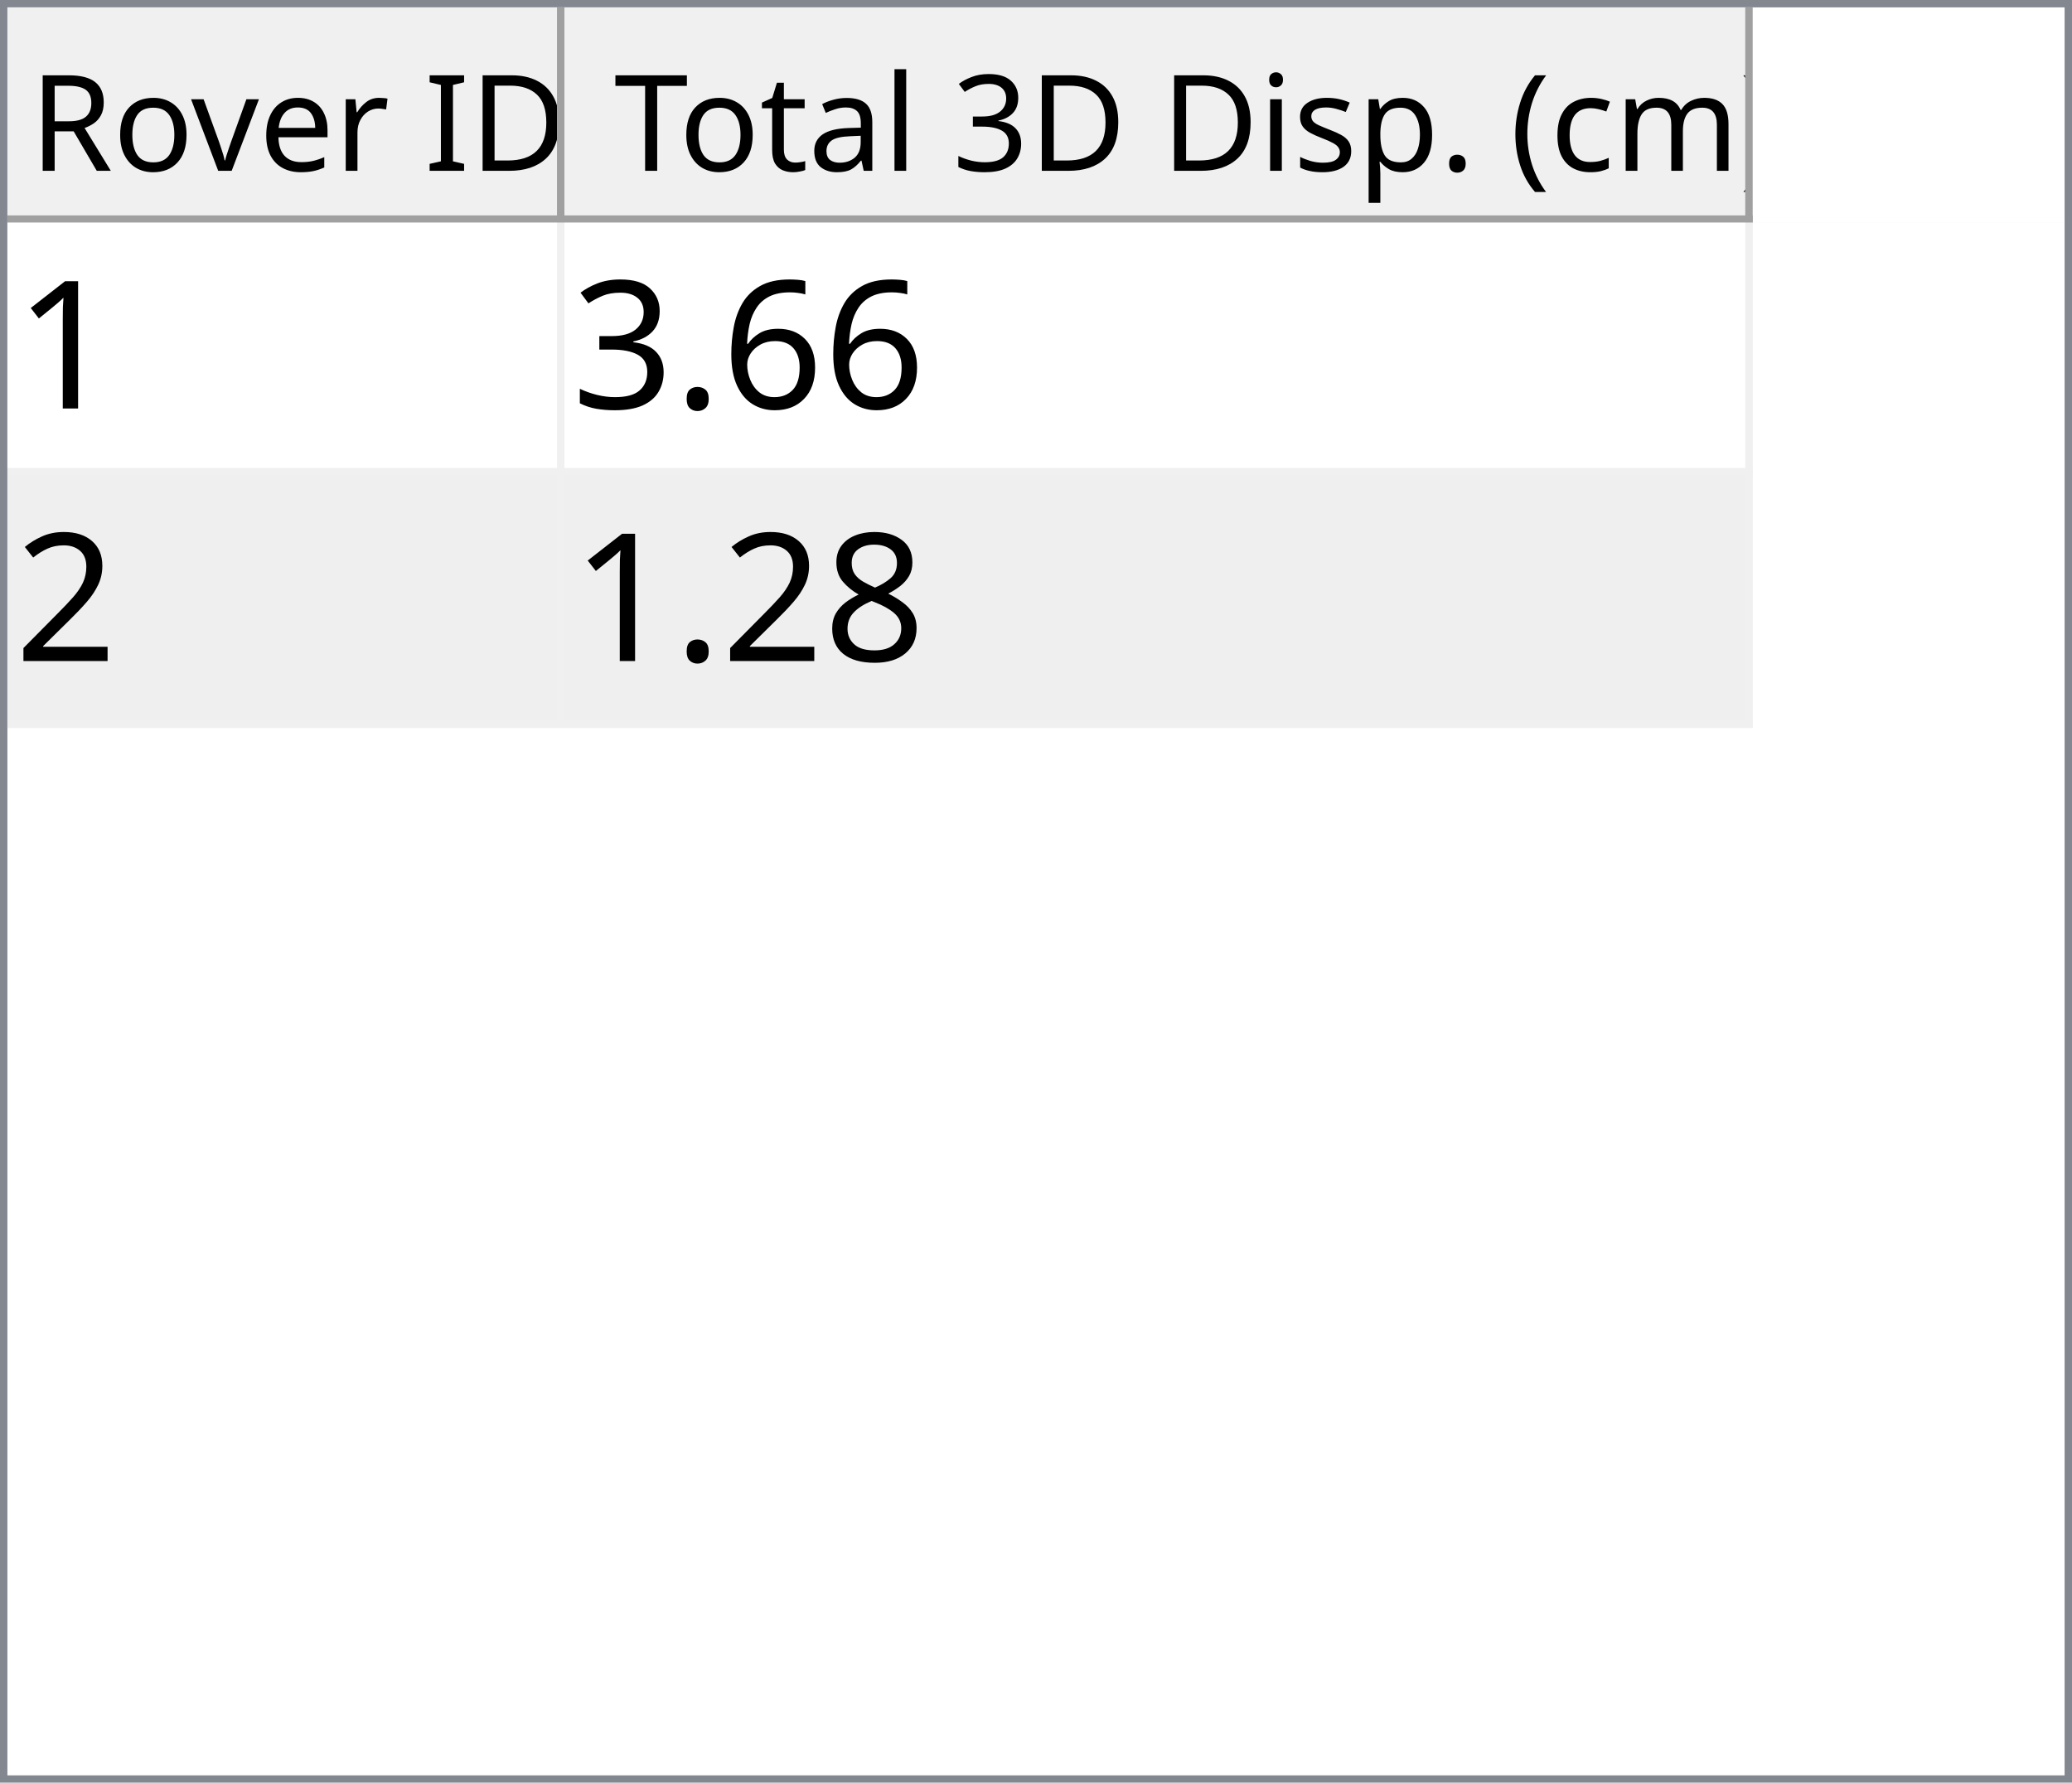
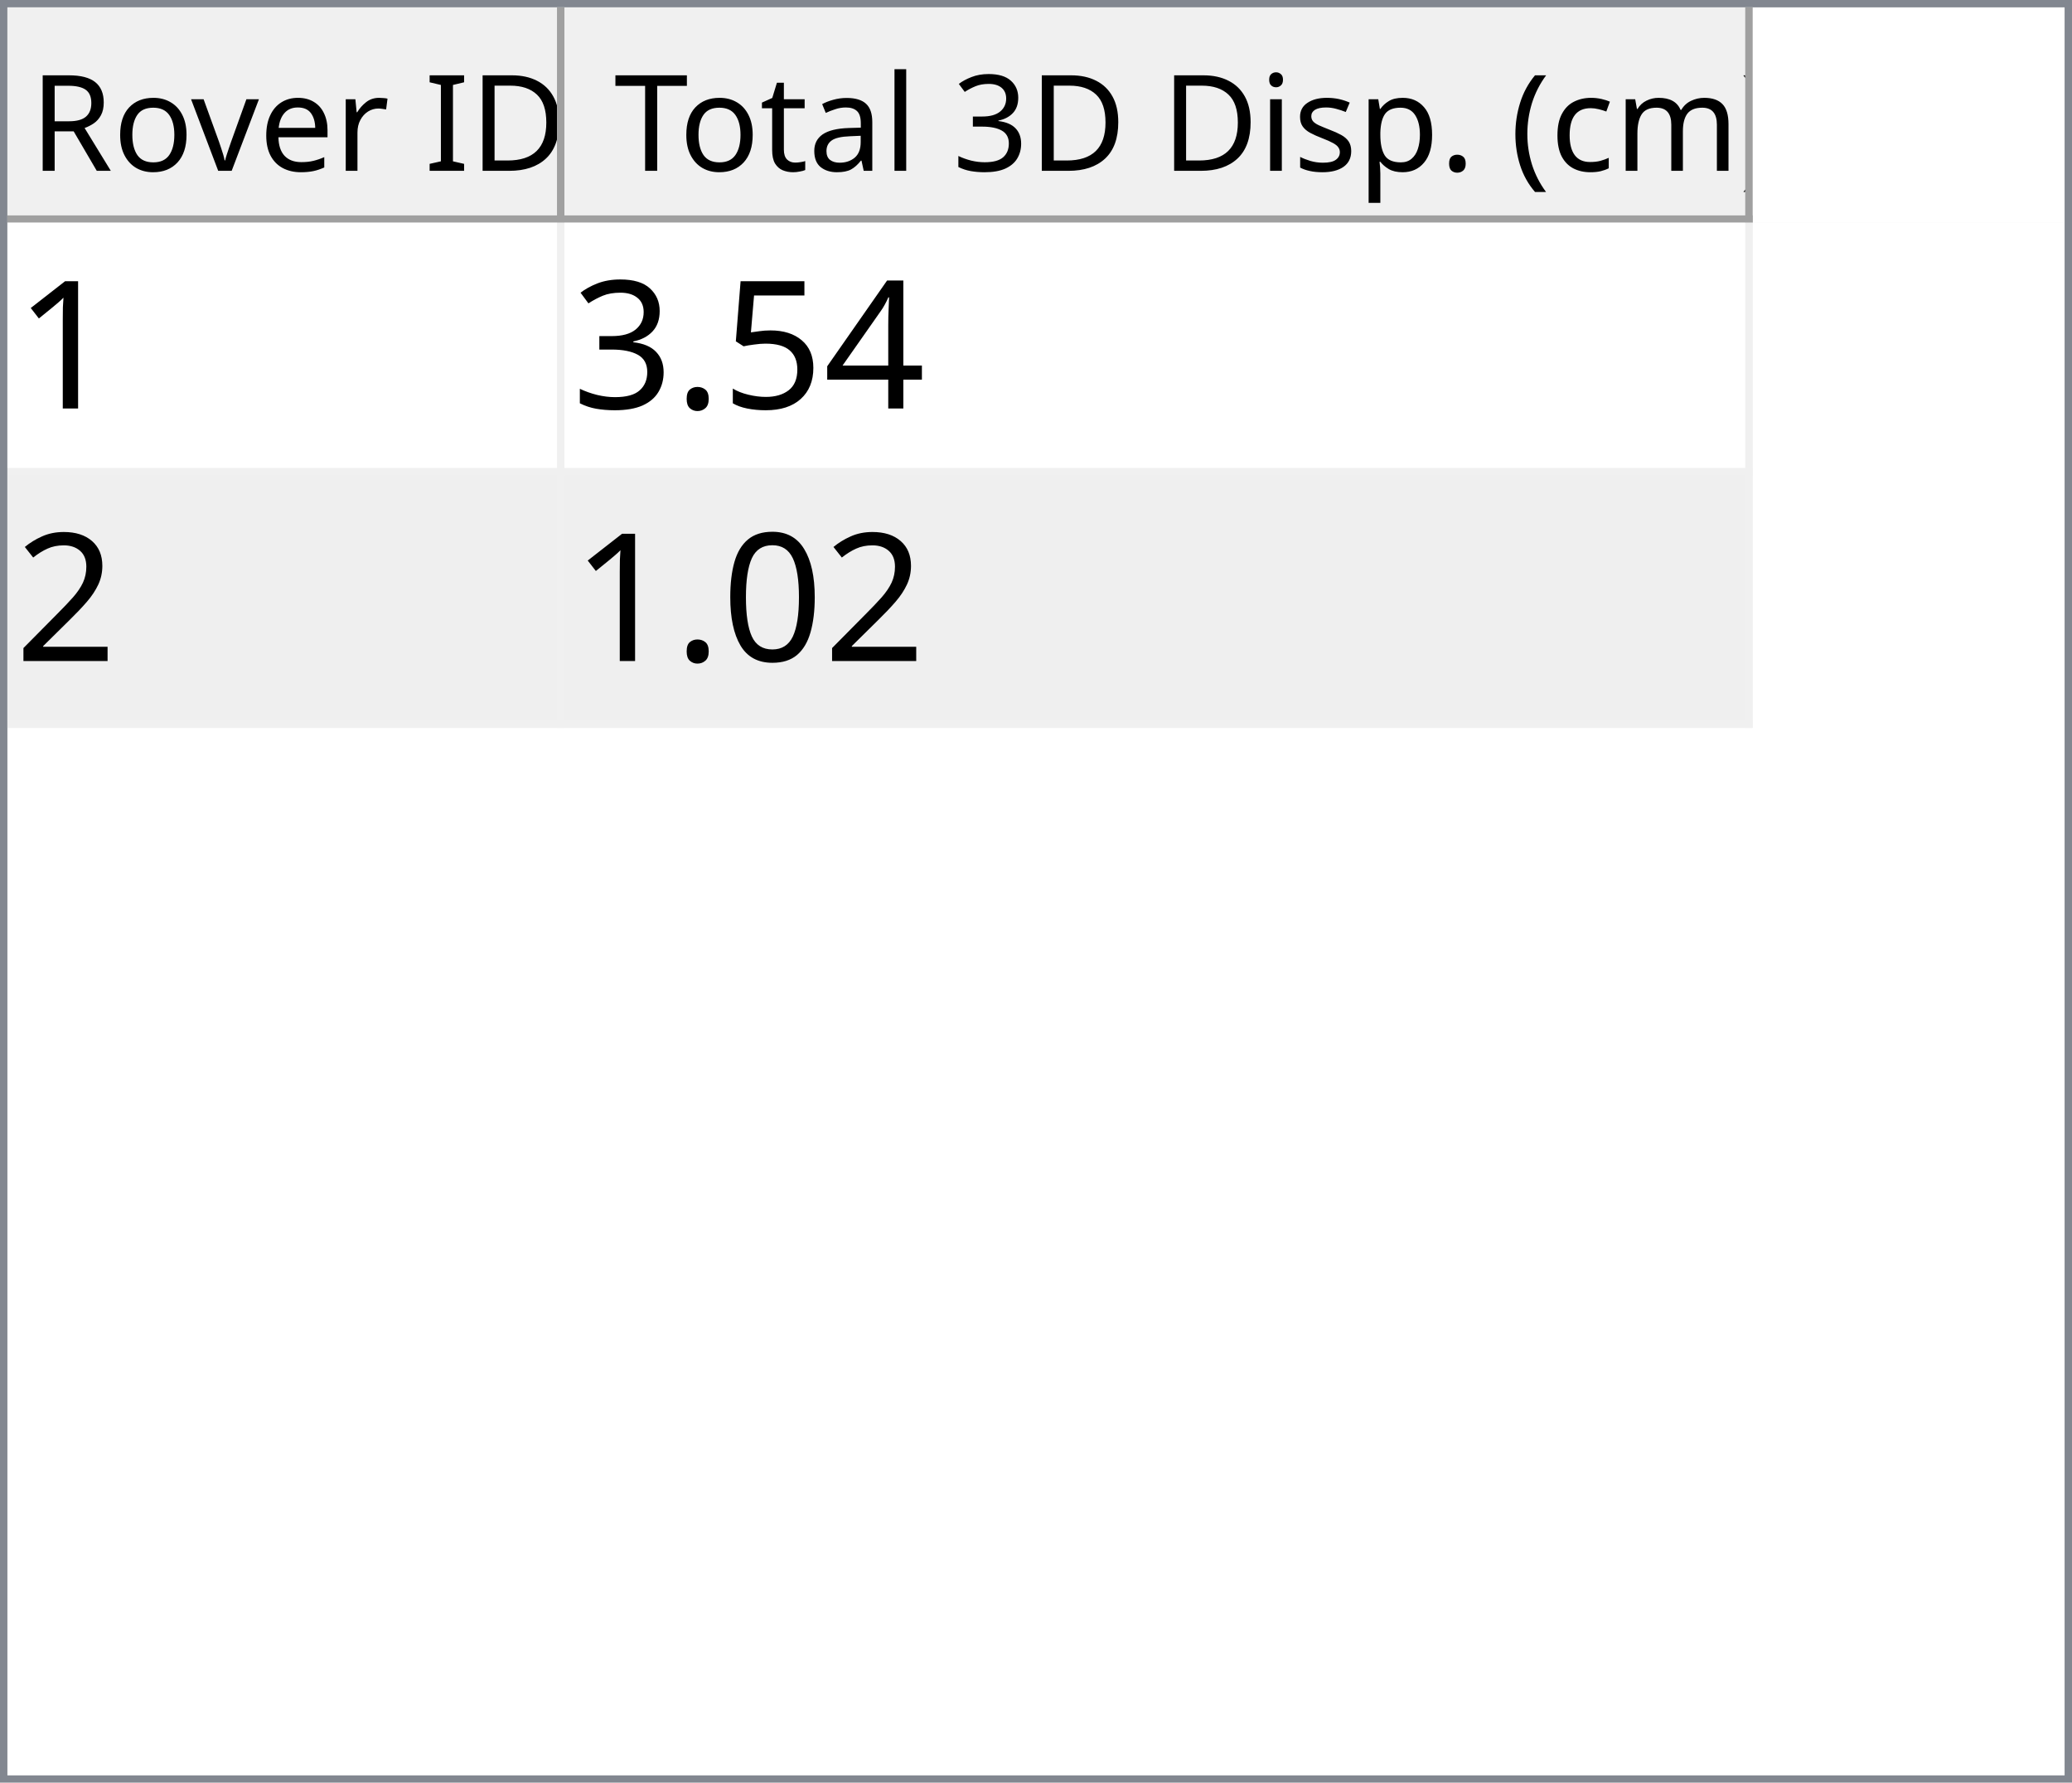
<svg xmlns="http://www.w3.org/2000/svg" style="fill-opacity:1; color-rendering:auto; color-interpolation:auto; text-rendering:auto; stroke:black; stroke-linecap:square; stroke-miterlimit:10; shape-rendering:auto; stroke-opacity:1; fill:black; stroke-dasharray:none; font-weight:normal; stroke-width:1; font-family:'Dialog'; font-style:normal; stroke-linejoin:miter; font-size:12px; stroke-dashoffset:0; image-rendering:auto;" width="279" height="240">
  <defs id="genericDefs" />
  <g>
    <defs id="defs1">
      <clipPath clipPathUnits="userSpaceOnUse" id="clipPath1">
        <path d="M0 0 L279 0 L279 240 L0 240 L0 0 Z" />
      </clipPath>
      <clipPath clipPathUnits="userSpaceOnUse" id="clipPath2">
        <path d="M0 0 L0 240 L279 240 L279 0 Z" />
      </clipPath>
      <clipPath clipPathUnits="userSpaceOnUse" id="clipPath3">
        <path d="M0 0 L0 29 L277 29 L277 0 Z" />
      </clipPath>
      <clipPath clipPathUnits="userSpaceOnUse" id="clipPath4">
        <path d="M0 0 L0 29 L75 29 L75 0 Z" />
      </clipPath>
      <clipPath clipPathUnits="userSpaceOnUse" id="clipPath5">
        <path d="M1 1 L1 28 L74 28 L74 1 Z" />
      </clipPath>
      <clipPath clipPathUnits="userSpaceOnUse" id="clipPath6">
        <path d="M0 0 L0 27 L73 27 L73 0 Z" />
      </clipPath>
      <clipPath clipPathUnits="userSpaceOnUse" id="clipPath7">
        <path d="M-0.5 -0.5 L-0.5 28.5 L74.5 28.5 L74.5 -0.5 Z" />
      </clipPath>
      <clipPath clipPathUnits="userSpaceOnUse" id="clipPath8">
        <path d="M0 0 L0 29 L160 29 L160 0 Z" />
      </clipPath>
      <clipPath clipPathUnits="userSpaceOnUse" id="clipPath9">
        <path d="M1 1 L1 28 L159 28 L159 1 Z" />
      </clipPath>
      <clipPath clipPathUnits="userSpaceOnUse" id="clipPath10">
        <path d="M0 0 L0 27 L158 27 L158 0 Z" />
      </clipPath>
      <clipPath clipPathUnits="userSpaceOnUse" id="clipPath11">
        <path d="M-0.5 -0.5 L-0.5 28.5 L159.5 28.5 L159.5 -0.5 Z" />
      </clipPath>
      <clipPath clipPathUnits="userSpaceOnUse" id="clipPath12">
        <path d="M0 0 L0 209 L277 209 L277 0 Z" />
      </clipPath>
      <clipPath clipPathUnits="userSpaceOnUse" id="clipPath13">
        <path d="M0 0 L0 68 L235 68 L235 0 Z" />
      </clipPath>
      <clipPath clipPathUnits="userSpaceOnUse" id="clipPath14">
        <path d="M-0.5 -0.5 L-0.5 67.5 L234.5 67.5 L234.5 -0.5 Z" />
      </clipPath>
      <clipPath clipPathUnits="userSpaceOnUse" id="clipPath15">
        <path d="M0 0 L0 33 L74 33 L74 0 Z" />
      </clipPath>
      <clipPath clipPathUnits="userSpaceOnUse" id="clipPath16">
        <path d="M0 0 L0 33 L159 33 L159 0 Z" />
      </clipPath>
      <font horiz-adv-x="64.551" id="font1">
        <font-face ascent="107.91" descent="25.098" units-per-em="100" style="font-style:normal; font-family:Segoe UI; font-weight:normal;" />
        <missing-glyph horiz-adv-x="64.551" d="M8.109 0 L8.109 68.266 L56.453 68.266 L56.453 0 L8.109 0 ZM15.328 7.234 L49.219 7.234 L49.219 61.031 L15.328 61.031 L15.328 7.234 Z" />
        <glyph unicode="D" horiz-adv-x="70.117" d="M9.188 0 L9.188 70.016 L28.516 70.016 Q65.531 70.016 65.531 35.891 Q65.531 19.672 55.25 9.836 Q44.969 0 27.734 0 L9.188 0 ZM17.391 62.594 L17.391 7.422 L27.828 7.422 Q41.609 7.422 49.273 14.797 Q56.938 22.172 56.938 35.688 Q56.938 62.594 28.328 62.594 L17.391 62.594 Z" />
        <glyph unicode="I" horiz-adv-x="26.611" d="M17.391 0 L9.188 0 L9.188 70.016 L17.391 70.016 L17.391 0 Z" />
        <glyph unicode=" " horiz-adv-x="27.393" d="" />
        <glyph unicode="r" horiz-adv-x="34.766" d="M34.188 41.891 Q32.078 43.5 28.125 43.5 Q23 43.5 19.555 38.672 Q16.109 33.844 16.109 25.484 L16.109 0 L8.109 0 L8.109 50 L16.109 50 L16.109 39.703 L16.312 39.703 Q18.016 44.969 21.531 47.922 Q25.047 50.875 29.391 50.875 Q32.516 50.875 34.188 50.203 L34.188 41.891 Z" />
        <glyph unicode="e" horiz-adv-x="52.295" d="M48.297 23 L12.984 23 Q13.188 14.656 17.484 10.109 Q21.781 5.562 29.297 5.562 Q37.75 5.562 44.828 11.141 L44.828 3.609 Q38.234 -1.172 27.391 -1.172 Q16.797 -1.172 10.742 5.641 Q4.688 12.453 4.688 24.812 Q4.688 36.469 11.305 43.82 Q17.922 51.172 27.734 51.172 Q37.547 51.172 42.922 44.828 Q48.297 38.484 48.297 27.203 L48.297 23 ZM40.094 29.781 Q40.047 36.719 36.75 40.578 Q33.453 44.438 27.594 44.438 Q21.922 44.438 17.969 40.383 Q14.016 36.328 13.094 29.781 L40.094 29.781 Z" />
        <glyph unicode="v" horiz-adv-x="47.9" d="M47.406 50 L27.484 0 L19.625 0 L0.688 50 L9.469 50 L22.172 13.672 Q23.578 9.672 23.922 6.688 L24.125 6.688 Q24.609 10.453 25.688 13.484 L38.969 50 L47.406 50 Z" />
        <glyph unicode="o" horiz-adv-x="58.594" d="M29 -1.172 Q17.922 -1.172 11.305 5.836 Q4.688 12.844 4.688 24.422 Q4.688 37.016 11.57 44.094 Q18.453 51.172 30.172 51.172 Q41.359 51.172 47.633 44.289 Q53.906 37.406 53.906 25.203 Q53.906 13.234 47.141 6.031 Q40.375 -1.172 29 -1.172 ZM29.594 44.438 Q21.875 44.438 17.383 39.188 Q12.891 33.938 12.891 24.703 Q12.891 15.828 17.43 10.695 Q21.969 5.562 29.594 5.562 Q37.359 5.562 41.531 10.594 Q45.703 15.625 45.703 24.906 Q45.703 34.281 41.531 39.359 Q37.359 44.438 29.594 44.438 Z" />
        <glyph unicode="R" horiz-adv-x="59.814" d="M59.375 0 L49.609 0 L37.891 19.625 Q36.281 22.359 34.766 24.289 Q33.25 26.219 31.664 27.438 Q30.078 28.656 28.25 29.219 Q26.422 29.781 24.125 29.781 L17.391 29.781 L17.391 0 L9.188 0 L9.188 70.016 L30.078 70.016 Q34.672 70.016 38.555 68.867 Q42.438 67.719 45.289 65.375 Q48.141 63.031 49.758 59.547 Q51.375 56.062 51.375 51.375 Q51.375 47.703 50.273 44.656 Q49.172 41.609 47.148 39.211 Q45.125 36.812 42.266 35.133 Q39.406 33.453 35.844 32.516 L35.844 32.328 Q37.594 31.547 38.891 30.547 Q40.188 29.547 41.359 28.18 Q42.531 26.812 43.68 25.078 Q44.828 23.344 46.234 21.047 L59.375 0 ZM17.391 62.594 L17.391 37.203 L28.516 37.203 Q31.594 37.203 34.203 38.133 Q36.812 39.062 38.719 40.797 Q40.625 42.531 41.703 45.047 Q42.781 47.562 42.781 50.688 Q42.781 56.297 39.141 59.445 Q35.5 62.594 28.609 62.594 L17.391 62.594 Z" />
        <glyph unicode=")" horiz-adv-x="30.176" d="M8.297 -15.922 L1.172 -15.922 Q16.406 2.344 16.406 26.812 Q16.406 51.469 1.078 70.016 L8.297 70.016 Q23.531 52.156 23.531 26.703 Q23.531 1.375 8.297 -15.922 Z" />
        <glyph unicode="m" horiz-adv-x="86.133" d="M79.109 0 L71.094 0 L71.094 28.719 Q71.094 37.016 68.531 40.727 Q65.969 44.438 59.906 44.438 Q54.781 44.438 51.195 39.75 Q47.609 35.062 47.609 28.516 L47.609 0 L39.594 0 L39.594 29.688 Q39.594 44.438 28.219 44.438 Q22.953 44.438 19.531 40.016 Q16.109 35.594 16.109 28.516 L16.109 0 L8.109 0 L8.109 50 L16.109 50 L16.109 42.094 L16.312 42.094 Q21.625 51.172 31.844 51.172 Q36.969 51.172 40.773 48.312 Q44.578 45.453 46 40.828 Q51.562 51.172 62.594 51.172 Q79.109 51.172 79.109 30.812 L79.109 0 Z" />
        <glyph unicode="c" horiz-adv-x="46.191" d="M42.188 2.297 Q36.422 -1.172 28.516 -1.172 Q17.828 -1.172 11.258 5.789 Q4.688 12.75 4.688 23.828 Q4.688 36.188 11.766 43.68 Q18.844 51.172 30.672 51.172 Q37.25 51.172 42.281 48.734 L42.281 40.531 Q36.719 44.438 30.375 44.438 Q22.703 44.438 17.797 38.945 Q12.891 33.453 12.891 24.516 Q12.891 15.719 17.508 10.641 Q22.125 5.562 29.891 5.562 Q36.422 5.562 42.188 9.906 L42.188 2.297 Z" />
        <glyph unicode="(" horiz-adv-x="30.176" d="M29.109 -15.922 L21.969 -15.922 Q6.844 1.375 6.844 26.703 Q6.844 52.156 21.969 70.016 L29.203 70.016 Q13.875 51.469 13.875 26.812 Q13.875 2.344 29.109 -15.922 Z" />
        <glyph unicode="." horiz-adv-x="21.68" d="M10.891 -1.078 Q8.641 -1.078 7.055 0.539 Q5.469 2.156 5.469 4.391 Q5.469 6.641 7.055 8.273 Q8.641 9.906 10.891 9.906 Q13.188 9.906 14.797 8.273 Q16.406 6.641 16.406 4.391 Q16.406 2.156 14.797 0.539 Q13.188 -1.078 10.891 -1.078 Z" />
        <glyph unicode="p" horiz-adv-x="58.789" d="M16.312 7.234 L16.109 7.234 L16.109 -23 L8.109 -23 L8.109 50 L16.109 50 L16.109 41.219 L16.312 41.219 Q22.219 51.172 33.594 51.172 Q43.266 51.172 48.688 44.461 Q54.109 37.75 54.109 26.469 Q54.109 13.922 48 6.375 Q41.891 -1.172 31.297 -1.172 Q21.578 -1.172 16.312 7.234 ZM16.109 27.391 L16.109 20.406 Q16.109 14.203 20.141 9.883 Q24.172 5.562 30.375 5.562 Q37.641 5.562 41.773 11.133 Q45.906 16.703 45.906 26.609 Q45.906 34.969 42.047 39.703 Q38.188 44.438 31.594 44.438 Q24.609 44.438 20.359 39.578 Q16.109 34.719 16.109 27.391 Z" />
        <glyph unicode="s" horiz-adv-x="42.432" d="M5.078 1.812 L5.078 10.406 Q11.625 5.562 19.484 5.562 Q30.031 5.562 30.031 12.594 Q30.031 14.594 29.125 15.992 Q28.219 17.391 26.68 18.461 Q25.141 19.531 23.07 20.383 Q21 21.234 18.609 22.172 Q15.281 23.484 12.766 24.828 Q10.25 26.172 8.57 27.859 Q6.891 29.547 6.031 31.695 Q5.172 33.844 5.172 36.719 Q5.172 40.234 6.789 42.945 Q8.406 45.656 11.086 47.484 Q13.766 49.312 17.211 50.242 Q20.656 51.172 24.312 51.172 Q30.812 51.172 35.938 48.922 L35.938 40.828 Q30.422 44.438 23.25 44.438 Q21 44.438 19.195 43.922 Q17.391 43.406 16.094 42.477 Q14.797 41.547 14.086 40.258 Q13.375 38.969 13.375 37.406 Q13.375 35.453 14.086 34.133 Q14.797 32.812 16.164 31.789 Q17.531 30.766 19.484 29.938 Q21.438 29.109 23.922 28.125 Q27.25 26.859 29.883 25.516 Q32.516 24.172 34.375 22.484 Q36.234 20.797 37.234 18.602 Q38.234 16.406 38.234 13.375 Q38.234 9.672 36.602 6.938 Q34.969 4.203 32.234 2.398 Q29.5 0.594 25.93 -0.289 Q22.359 -1.172 18.453 -1.172 Q10.75 -1.172 5.078 1.812 Z" />
        <glyph unicode="i" horiz-adv-x="24.219" d="M12.203 62.703 Q10.062 62.703 8.547 64.164 Q7.031 65.625 7.031 67.875 Q7.031 70.125 8.547 71.609 Q10.062 73.094 12.203 73.094 Q14.406 73.094 15.945 71.609 Q17.484 70.125 17.484 67.875 Q17.484 65.719 15.945 64.211 Q14.406 62.703 12.203 62.703 ZM16.109 0 L8.109 0 L8.109 50 L16.109 50 L16.109 0 Z" />
        <glyph unicode="3" horiz-adv-x="53.906" d="M46.531 19.828 Q46.531 15.094 44.75 11.211 Q42.969 7.328 39.719 4.57 Q36.469 1.812 31.93 0.297 Q27.391 -1.219 21.922 -1.219 Q11.922 -1.219 6 2.594 L6 11.188 Q13.094 5.609 22.219 5.609 Q25.875 5.609 28.828 6.539 Q31.781 7.469 33.906 9.227 Q36.031 10.984 37.18 13.477 Q38.328 15.969 38.328 19.094 Q38.328 32.812 18.797 32.812 L12.984 32.812 L12.984 39.594 L18.5 39.594 Q35.797 39.594 35.797 52.484 Q35.797 64.406 22.609 64.406 Q15.188 64.406 8.688 59.422 L8.688 67.188 Q15.375 71.188 24.609 71.188 Q29 71.188 32.57 69.969 Q36.141 68.75 38.68 66.555 Q41.219 64.359 42.609 61.281 Q44 58.203 44 54.5 Q44 40.672 30.031 36.719 L30.031 36.531 Q33.594 36.141 36.625 34.797 Q39.656 33.453 41.852 31.305 Q44.047 29.156 45.289 26.25 Q46.531 23.344 46.531 19.828 Z" />
        <glyph unicode="l" horiz-adv-x="24.219" d="M16.109 0 L8.109 0 L8.109 74.031 L16.109 74.031 L16.109 0 Z" />
        <glyph unicode="a" horiz-adv-x="50.879" d="M43.891 0 L35.891 0 L35.891 7.812 L35.688 7.812 Q30.469 -1.172 20.312 -1.172 Q12.844 -1.172 8.617 2.781 Q4.391 6.734 4.391 13.281 Q4.391 27.297 20.906 29.594 L35.891 31.688 Q35.891 44.438 25.594 44.438 Q16.547 44.438 9.281 38.281 L9.281 46.484 Q16.656 51.172 26.266 51.172 Q43.891 51.172 43.891 32.516 L43.891 0 ZM35.891 25.297 L23.828 23.641 Q18.266 22.859 15.43 20.875 Q12.594 18.891 12.594 13.875 Q12.594 10.203 15.211 7.883 Q17.828 5.562 22.172 5.562 Q28.125 5.562 32.008 9.742 Q35.891 13.922 35.891 20.312 L35.891 25.297 Z" />
        <glyph unicode="t" horiz-adv-x="33.887" d="M31.297 0.484 Q28.469 -1.078 23.828 -1.078 Q10.688 -1.078 10.688 13.578 L10.688 43.172 L2.094 43.172 L2.094 50 L10.688 50 L10.688 62.203 L18.703 64.797 L18.703 50 L31.297 50 L31.297 43.172 L18.703 43.172 L18.703 14.984 Q18.703 9.969 20.414 7.82 Q22.125 5.672 26.078 5.672 Q29.109 5.672 31.297 7.328 L31.297 0.484 Z" />
        <glyph unicode="T" horiz-adv-x="52.393" d="M50.594 62.594 L30.375 62.594 L30.375 0 L22.172 0 L22.172 62.594 L2 62.594 L2 70.016 L50.594 70.016 L50.594 62.594 Z" />
      </font>
      <font horiz-adv-x="75.0" id="font2">
        <font-face ascent="100.537" descent="21.973" units-per-em="100" style="font-style:normal; font-family:sans-serif; font-weight:normal;" />
        <missing-glyph horiz-adv-x="75.0" d="M12.5 0 L12.5 62.5 L62.5 62.5 L62.5 0 L12.5 0 ZM14.062 1.562 L60.938 1.562 L60.938 60.938 L14.062 60.938 L14.062 1.562 Z" />
        <glyph unicode="1" horiz-adv-x="55.615" d="M37.25 0 L28.469 0 L28.469 56 Q25.297 52.984 20.141 49.953 Q14.984 46.922 10.891 45.406 L10.891 53.906 Q18.266 57.375 23.781 62.305 Q29.297 67.234 31.594 71.875 L37.25 71.875 L37.25 0 Z" />
-         <glyph unicode="6" horiz-adv-x="55.615" d="M49.75 54.047 L41.016 53.375 Q39.844 58.547 37.703 60.891 Q34.125 64.656 28.906 64.656 Q24.703 64.656 21.531 62.312 Q17.391 59.281 14.992 53.469 Q12.594 47.656 12.5 36.922 Q15.672 41.75 20.266 44.094 Q24.859 46.438 29.891 46.438 Q38.672 46.438 44.852 39.969 Q51.031 33.5 51.031 23.25 Q51.031 16.5 48.125 10.719 Q45.219 4.938 40.141 1.859 Q35.062 -1.219 28.609 -1.219 Q17.625 -1.219 10.695 6.859 Q3.766 14.938 3.766 33.5 Q3.766 54.25 11.422 63.672 Q18.109 71.875 29.438 71.875 Q37.891 71.875 43.289 67.141 Q48.688 62.406 49.75 54.047 ZM13.875 23.188 Q13.875 18.656 15.797 14.508 Q17.719 10.359 21.188 8.18 Q24.656 6 28.469 6 Q34.031 6 38.039 10.492 Q42.047 14.984 42.047 22.703 Q42.047 30.125 38.086 34.398 Q34.125 38.672 28.125 38.672 Q22.172 38.672 18.023 34.398 Q13.875 30.125 13.875 23.188 Z" />
+         <glyph unicode="4" horiz-adv-x="55.615" d="M32.328 0 L32.328 17.141 L1.266 17.141 L1.266 25.203 L33.938 71.578 L41.109 71.578 L41.109 25.203 L50.781 25.203 L50.781 17.141 L41.109 17.141 L41.109 0 L32.328 0 ZM32.328 25.203 L32.328 57.469 L9.906 25.203 L32.328 25.203 Z" />
+         <glyph unicode="5" horiz-adv-x="55.615" d="M4.156 18.75 L13.375 19.531 Q14.406 12.797 18.141 9.398 Q21.875 6 27.156 6 Q33.5 6 37.891 10.789 Q42.281 15.578 42.281 23.484 Q42.281 31 38.062 35.352 Q33.844 39.703 27 39.703 Q22.75 39.703 19.336 37.773 Q15.922 35.844 13.969 32.766 L5.719 33.844 L12.641 70.609 L48.25 70.609 L48.25 62.203 L19.672 62.203 L15.828 42.969 Q22.266 47.469 29.344 47.469 Q38.719 47.469 45.164 40.969 Q51.609 34.469 51.609 24.266 Q51.609 14.547 45.953 7.469 Q39.062 -1.219 27.156 -1.219 Q17.391 -1.219 11.211 4.25 Q5.031 9.719 4.156 18.75 Z" />
        <glyph unicode="." horiz-adv-x="27.783" d="M9.078 0 L9.078 10.016 L19.094 10.016 L19.094 0 L9.078 0 Z" />
        <glyph unicode="3" horiz-adv-x="55.615" d="M4.203 18.891 L12.984 20.062 Q14.5 12.594 18.141 9.297 Q21.781 6 27 6 Q33.203 6 37.477 10.297 Q41.75 14.594 41.75 20.953 Q41.75 27 37.797 30.93 Q33.844 34.859 27.734 34.859 Q25.25 34.859 21.531 33.891 L22.516 41.609 Q23.391 41.5 23.922 41.5 Q29.547 41.5 34.039 44.43 Q38.531 47.359 38.531 53.469 Q38.531 58.297 35.258 61.477 Q31.984 64.656 26.812 64.656 Q21.688 64.656 18.266 61.43 Q14.844 58.203 13.875 51.766 L5.078 53.328 Q6.688 62.156 12.398 67.016 Q18.109 71.875 26.609 71.875 Q32.469 71.875 37.398 69.359 Q42.328 66.844 44.945 62.5 Q47.562 58.156 47.562 53.266 Q47.562 48.641 45.07 44.828 Q42.578 41.016 37.703 38.766 Q44.047 37.312 47.562 32.695 Q51.078 28.078 51.078 21.141 Q51.078 11.766 44.242 5.25 Q37.406 -1.266 26.953 -1.266 Q17.531 -1.266 11.305 4.352 Q5.078 9.969 4.203 18.891 Z" />
        <glyph unicode="2" horiz-adv-x="55.615" d="M50.344 8.453 L50.344 0 L3.031 0 Q2.938 3.172 4.047 6.109 Q5.859 10.938 9.836 15.625 Q13.812 20.312 21.344 26.469 Q33.016 36.031 37.117 41.625 Q41.219 47.219 41.219 52.203 Q41.219 57.422 37.477 61.008 Q33.734 64.594 27.734 64.594 Q21.391 64.594 17.578 60.789 Q13.766 56.984 13.719 50.25 L4.688 51.172 Q5.609 61.281 11.664 66.578 Q17.719 71.875 27.938 71.875 Q38.234 71.875 44.242 66.164 Q50.25 60.453 50.25 52 Q50.25 47.703 48.492 43.555 Q46.734 39.406 42.656 34.812 Q38.578 30.219 29.109 22.219 Q21.188 15.578 18.945 13.211 Q16.703 10.844 15.234 8.453 L50.344 8.453 Z" />
-         <glyph unicode="8" horiz-adv-x="55.615" d="M17.672 38.812 Q12.203 40.828 9.57 44.539 Q6.938 48.25 6.938 53.422 Q6.938 61.234 12.555 66.555 Q18.172 71.875 27.484 71.875 Q36.859 71.875 42.578 66.43 Q48.297 60.984 48.297 53.172 Q48.297 48.188 45.68 44.508 Q43.062 40.828 37.75 38.812 Q44.344 36.672 47.781 31.883 Q51.219 27.094 51.219 20.453 Q51.219 11.281 44.727 5.031 Q38.234 -1.219 27.641 -1.219 Q17.047 -1.219 10.547 5.055 Q4.047 11.328 4.047 20.703 Q4.047 27.688 7.594 32.398 Q11.141 37.109 17.672 38.812 ZM15.922 53.719 Q15.922 48.641 19.195 45.414 Q22.469 42.188 27.688 42.188 Q32.766 42.188 36.016 45.383 Q39.266 48.578 39.266 53.219 Q39.266 58.062 35.914 61.359 Q32.562 64.656 27.594 64.656 Q22.562 64.656 19.242 61.43 Q15.922 58.203 15.922 53.719 ZM13.094 20.656 Q13.094 16.891 14.875 13.375 Q16.656 9.859 20.172 7.93 Q23.688 6 27.734 6 Q34.031 6 38.133 10.055 Q42.234 14.109 42.234 20.359 Q42.234 26.703 38.016 30.859 Q33.797 35.016 27.438 35.016 Q21.234 35.016 17.164 30.914 Q13.094 26.812 13.094 20.656 Z" />
+         <glyph unicode="0" horiz-adv-x="55.615" d="M4.156 35.297 Q4.156 48 6.766 55.742 Q9.375 63.484 14.523 67.68 Q19.672 71.875 27.484 71.875 Q33.25 71.875 37.594 69.555 Q41.938 67.234 44.773 62.867 Q47.609 58.5 49.219 52.227 Q50.828 45.953 50.828 35.297 Q50.828 22.703 48.242 14.969 Q45.656 7.234 40.508 3.008 Q35.359 -1.219 27.484 -1.219 Q17.141 -1.219 11.234 6.203 Q4.156 15.141 4.156 35.297 ZM13.188 35.297 Q13.188 17.672 17.312 11.836 Q21.438 6 27.484 6 Q33.547 6 37.672 11.859 Q41.797 17.719 41.797 35.297 Q41.797 52.984 37.672 58.789 Q33.547 64.594 27.391 64.594 Q21.344 64.594 17.719 59.469 Q13.188 52.938 13.188 35.297 Z" />
      </font>
    </defs>
    <g style="fill:white; stroke:white;">
      <rect x="0" y="0" width="279" style="clip-path:url(#clipPath1); stroke:none;" height="240" />
    </g>
    <g style="fill:white; text-rendering:optimizeSpeed; color-rendering:optimizeSpeed; image-rendering:optimizeSpeed; shape-rendering:crispEdges; stroke:white; color-interpolation:sRGB;">
      <rect x="0" width="279" height="240" y="0" style="stroke:none;" />
      <path style="stroke:none;" d="M0 240 L279 240 L279 0 L0 0 Z" />
    </g>
    <g style="fill:rgb(240,240,240); font-size:18px; font-family:'Segoe UI'; stroke:rgb(240,240,240);">
      <rect x="0" y="0" width="279" style="clip-path:url(#clipPath2); stroke:none;" height="240" />
    </g>
    <g style="fill:rgb(130,135,144); font-size:18px; font-family:'Segoe UI'; stroke:rgb(130,135,144);">
      <path d="M0 0 L279 0 L279 240 L0 240 L0 0 ZM1 1 L278 1 L278 239 L1 239 L1 1 Z" style="fill-rule:evenodd; clip-path:url(#clipPath2); stroke:none;" />
    </g>
    <g style="fill:white; font-size:18px; font-family:'Segoe UI'; stroke:white;" transform="translate(1,1)">
      <rect x="0" y="0" width="277" style="clip-path:url(#clipPath3); stroke:none;" height="29" />
    </g>
    <g style="fill:rgb(240,240,240); font-size:18px; font-family:'Segoe UI'; stroke:rgb(240,240,240);" transform="translate(1,1)">
      <rect x="0" y="0" width="75" style="clip-path:url(#clipPath4); stroke:none;" height="29" />
    </g>
    <g style="font-family:'Segoe UI'; font-size:18px;" transform="translate(2,2)">
      <text x="2" xml:space="preserve" y="21" style="clip-path:url(#clipPath6); stroke:none;">Rover ID</text>
    </g>
    <g transform="translate(1.5,1.5)" style="fill:rgb(160,160,160); font-size:18px; font-family:'Segoe UI'; stroke:rgb(160,160,160); stroke-linejoin:bevel;">
      <line x1="74" x2="74" y1="0" style="fill:none; clip-path:url(#clipPath7);" y2="28" />
    </g>
    <g transform="matrix(1,0,0,1,1,1) translate(0.5,0.5)" style="fill:rgb(160,160,160); font-size:18px; font-family:'Segoe UI'; stroke:rgb(160,160,160); stroke-linejoin:bevel;">
      <line x1="0" x2="74" y1="28" style="fill:none; clip-path:url(#clipPath7);" y2="28" />
    </g>
    <g style="fill:rgb(240,240,240); font-size:18px; font-family:'Segoe UI'; stroke:rgb(240,240,240);" transform="translate(76,1)">
      <rect x="0" y="0" width="160" style="clip-path:url(#clipPath8); stroke:none;" height="29" />
    </g>
    <g style="font-family:'Segoe UI'; font-size:18px;" transform="translate(77,2)">
      <text x="1" xml:space="preserve" y="21" style="clip-path:url(#clipPath10); stroke:none;"> Total 3D Disp. (cm)</text>
    </g>
    <g transform="translate(76.5,1.5)" style="fill:rgb(160,160,160); font-size:18px; font-family:'Segoe UI'; stroke:rgb(160,160,160); stroke-linejoin:bevel;">
      <line x1="159" x2="159" y1="0" style="fill:none; clip-path:url(#clipPath11);" y2="28" />
    </g>
    <g transform="matrix(1,0,0,1,76,1) translate(0.5,0.5)" style="fill:rgb(160,160,160); font-size:18px; font-family:'Segoe UI'; stroke:rgb(160,160,160); stroke-linejoin:bevel;">
      <line x1="0" x2="159" y1="28" style="fill:none; clip-path:url(#clipPath11);" y2="28" />
    </g>
    <g style="fill:white; font-size:18px; font-family:'Segoe UI'; stroke:white;" transform="translate(1,30)">
      <rect x="0" y="0" width="277" style="clip-path:url(#clipPath12); stroke:none;" height="209" />
    </g>
    <g style="fill:rgb(240,240,240); font-size:24px; font-family:sans-serif; stroke:rgb(240,240,240);" transform="translate(1,30)">
      <rect x="0" y="0" width="235" style="clip-path:url(#clipPath13); stroke:none;" height="68" />
      <line transform="translate(0.5,0.5)" x1="0" x2="234" y1="33" style="clip-path:url(#clipPath14); fill:none; stroke-linejoin:bevel;" y2="33" />
    </g>
    <g transform="matrix(1,0,0,1,1,30) translate(0.5,0.5)" style="fill:rgb(240,240,240); font-size:24px; font-family:sans-serif; stroke:rgb(240,240,240); stroke-linejoin:bevel;">
      <line x1="0" x2="234" y1="67" style="fill:none; clip-path:url(#clipPath14);" y2="67" />
    </g>
    <g transform="matrix(1,0,0,1,1,30) translate(0.5,0.5)" style="fill:rgb(240,240,240); font-size:24px; font-family:sans-serif; stroke:rgb(240,240,240); stroke-linejoin:bevel;">
      <line x1="74" x2="74" y1="0" style="fill:none; clip-path:url(#clipPath14);" y2="67" />
    </g>
    <g transform="matrix(1,0,0,1,1,30) translate(0.5,0.5)" style="fill:rgb(240,240,240); font-size:24px; font-family:sans-serif; stroke:rgb(240,240,240); stroke-linejoin:bevel;">
      <line x1="234" x2="234" y1="0" style="fill:none; clip-path:url(#clipPath14);" y2="67" />
    </g>
    <g style="fill:white; font-size:24px; font-family:sans-serif; stroke:white;" transform="matrix(1,0,0,1,1,30)">
      <rect x="0" y="0" width="74" style="clip-path:url(#clipPath15); stroke:none;" height="33" />
      <text x="1" y="25" style="fill:black; clip-path:url(#clipPath15); stroke:none;" xml:space="preserve">1</text>
    </g>
    <g style="fill:white; font-size:24px; font-family:sans-serif; stroke:white;" transform="matrix(1,0,0,1,1,30) translate(75,0)">
      <rect x="0" y="0" width="159" style="clip-path:url(#clipPath16); stroke:none;" height="33" />
-       <text x="1" y="25" style="fill:black; clip-path:url(#clipPath16); stroke:none;" xml:space="preserve">3.66</text>
+       <text x="1" y="25" style="fill:black; clip-path:url(#clipPath16); stroke:none;" xml:space="preserve">3.54</text>
    </g>
    <g style="fill:rgb(239,239,239); font-size:24px; font-family:sans-serif; stroke:rgb(239,239,239);" transform="matrix(1,0,0,1,1,30) translate(0,34)">
      <rect x="0" y="0" width="74" style="clip-path:url(#clipPath15); stroke:none;" height="33" />
      <text x="1" y="25" style="fill:black; clip-path:url(#clipPath15); stroke:none;" xml:space="preserve">2</text>
    </g>
    <g style="fill:rgb(239,239,239); font-size:24px; font-family:sans-serif; stroke:rgb(239,239,239);" transform="matrix(1,0,0,1,1,30) translate(75,34)">
      <rect x="0" y="0" width="159" style="clip-path:url(#clipPath16); stroke:none;" height="33" />
-       <text x="1" y="25" style="fill:black; clip-path:url(#clipPath16); stroke:none;" xml:space="preserve">1.28</text>
+       <text x="1" y="25" style="fill:black; clip-path:url(#clipPath16); stroke:none;" xml:space="preserve">1.02</text>
    </g>
  </g>
</svg>
